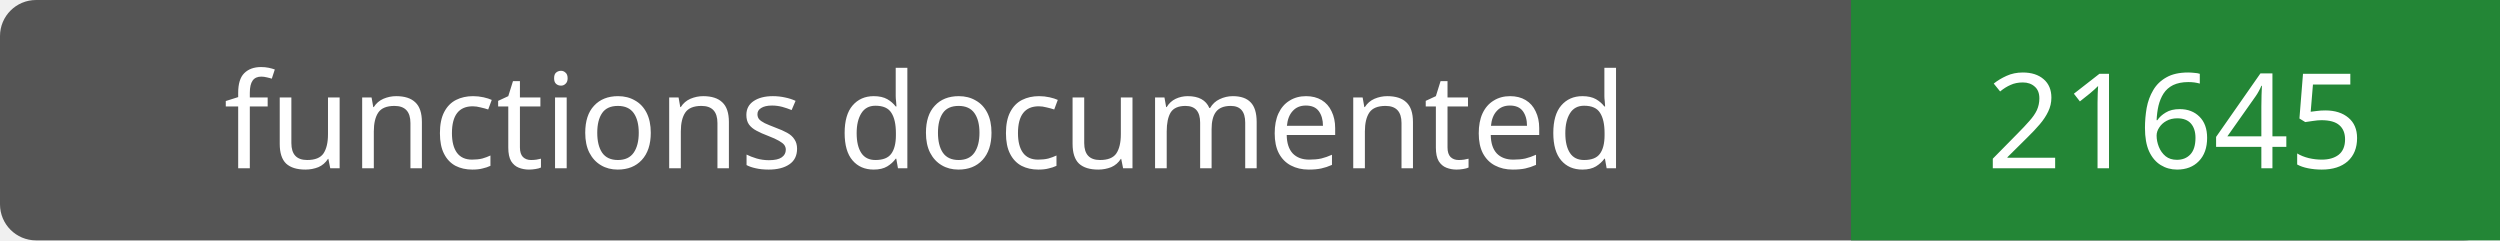
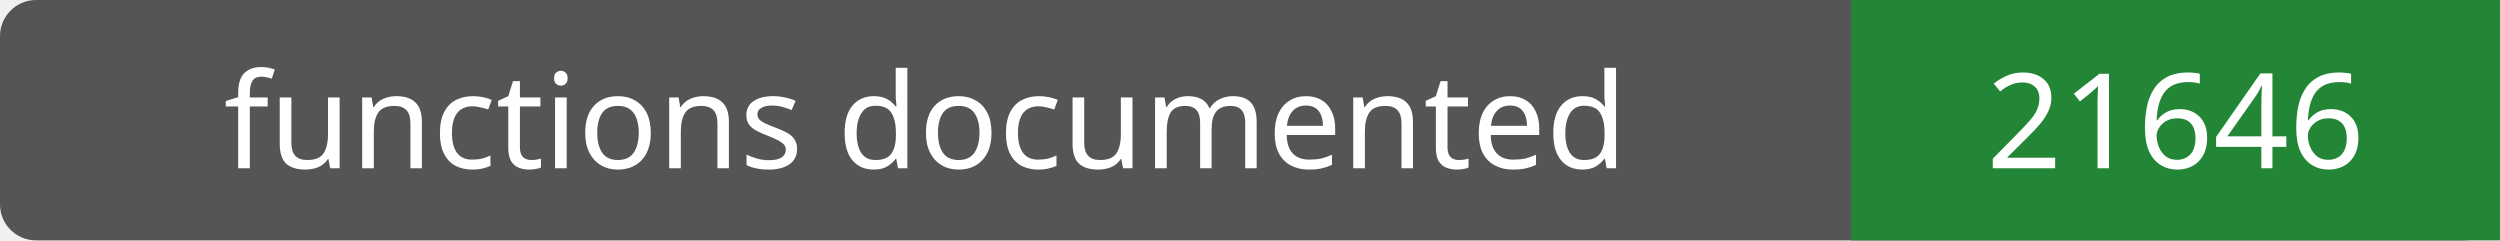
- <svg xmlns="http://www.w3.org/2000/svg" width="208" height="20" role="img" aria-label="functions documented: 21645">
+ <svg xmlns="http://www.w3.org/2000/svg" width="208" height="20" role="img" aria-label="functions documented: 21646">
  <rect width="208" height="20" rx="3" fill="#555" />
  <path fill="#238636" d="M154 0h54v20H154z" />
  <g fill="#fff" text-anchor="middle" font-family="Verdana,sans-serif" font-size="11">
    <text x="77.0" y="14">functions documented</text>
-     <text x="181.0" y="14">21645</text>
+     <text x="181.0" y="14">21646</text>
  </g>
</svg>
